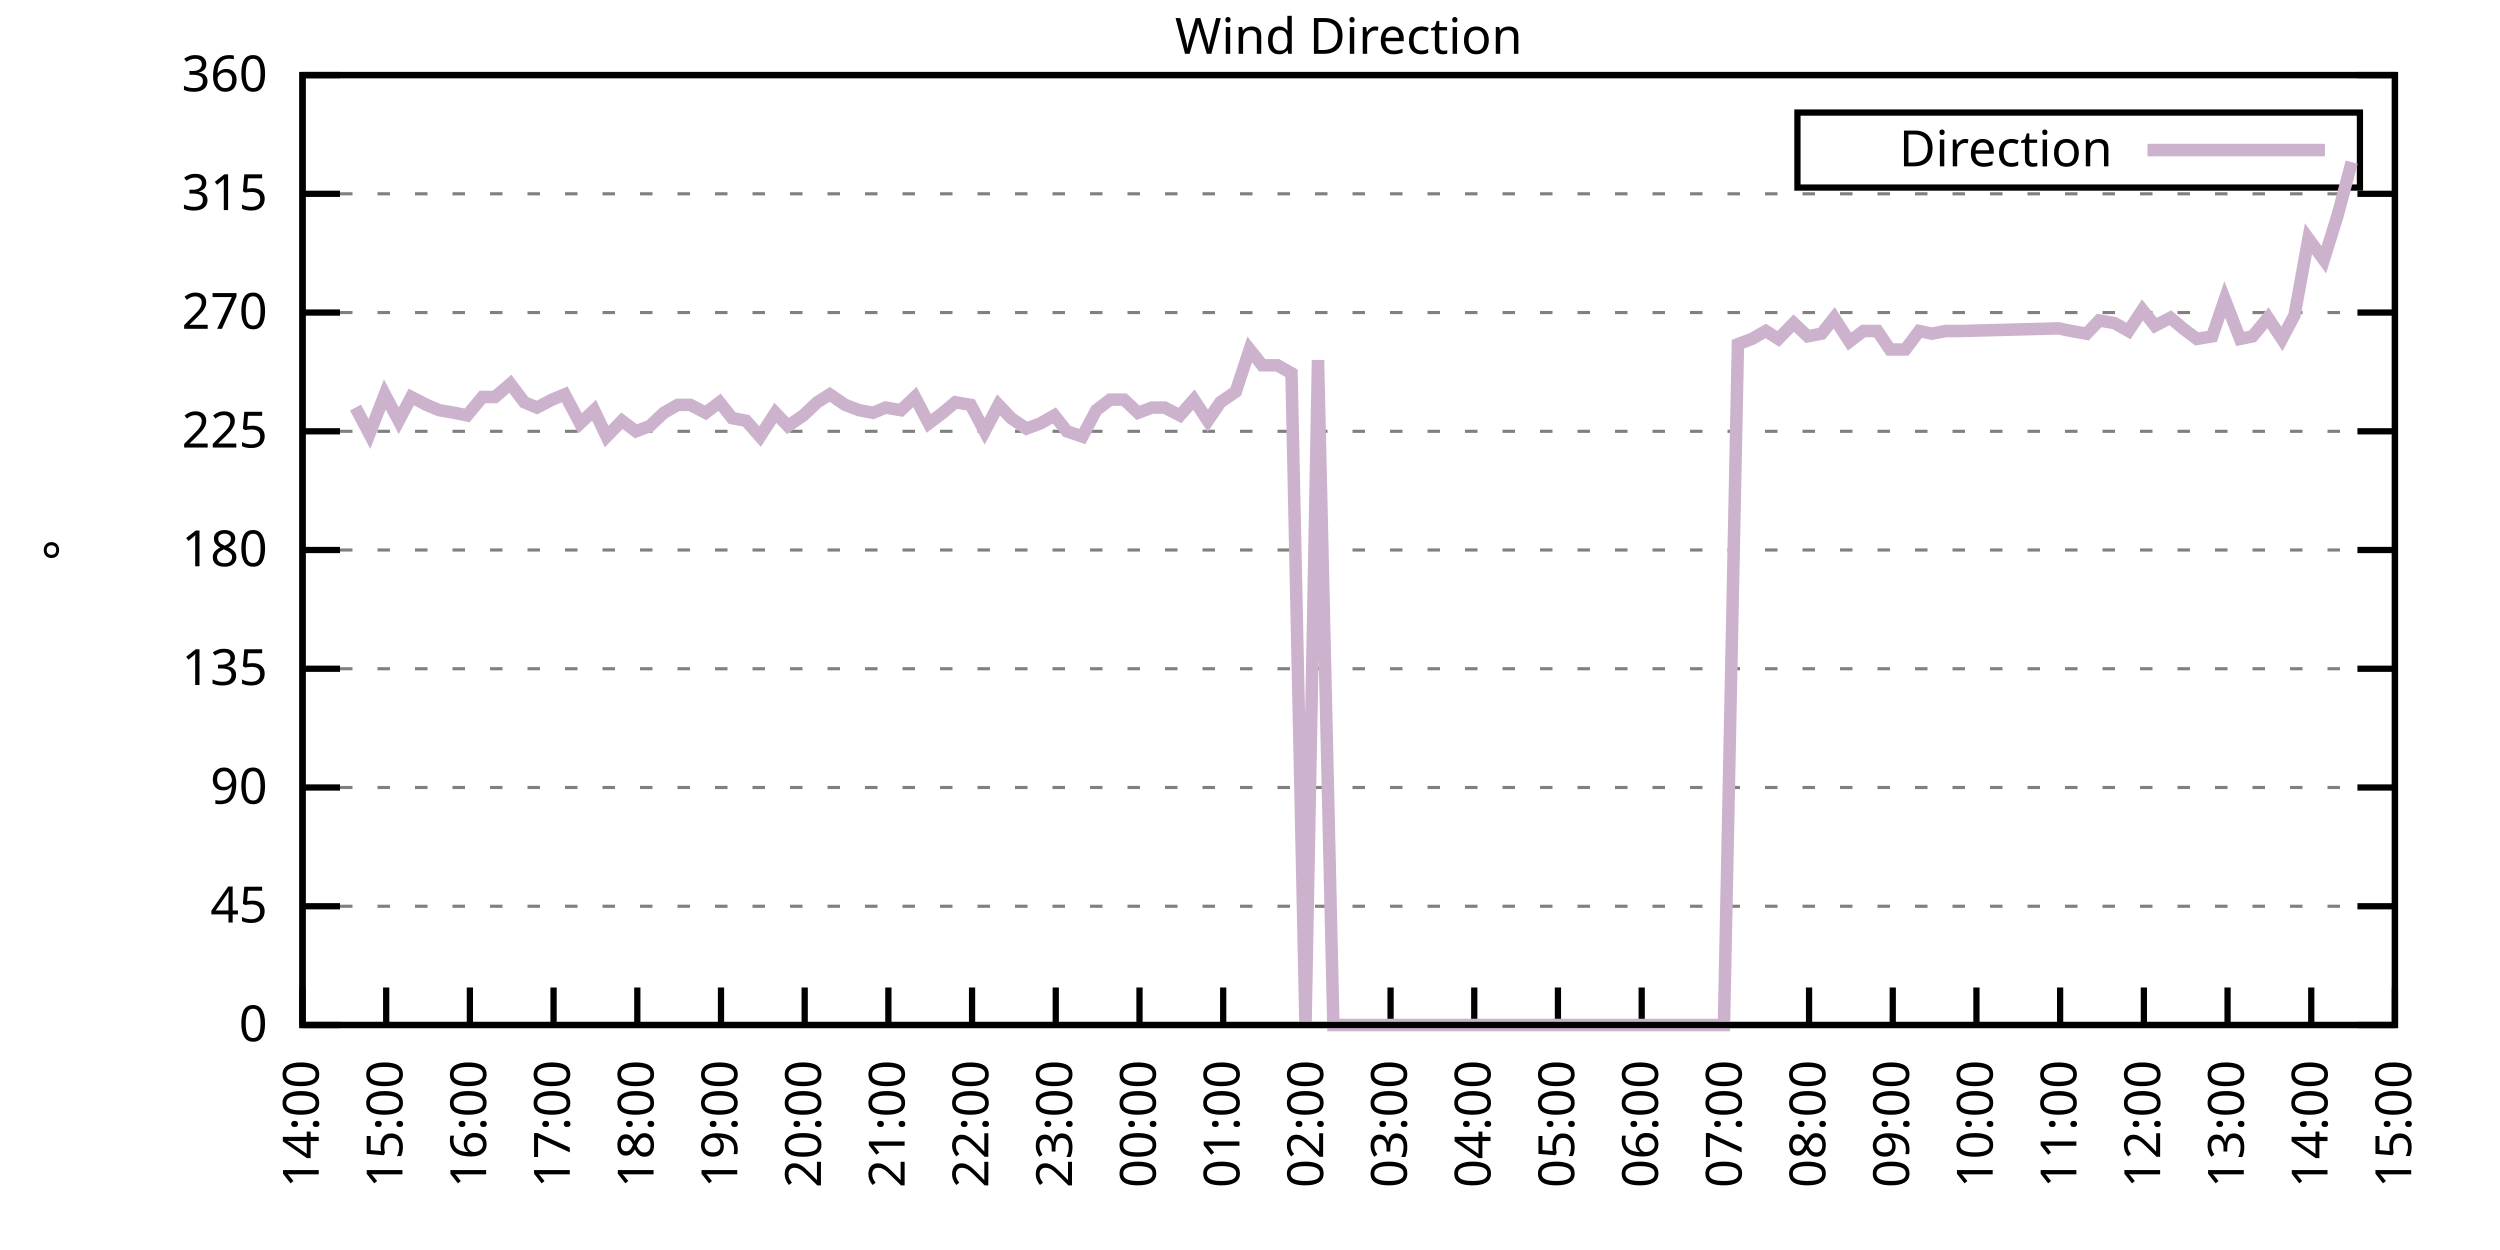
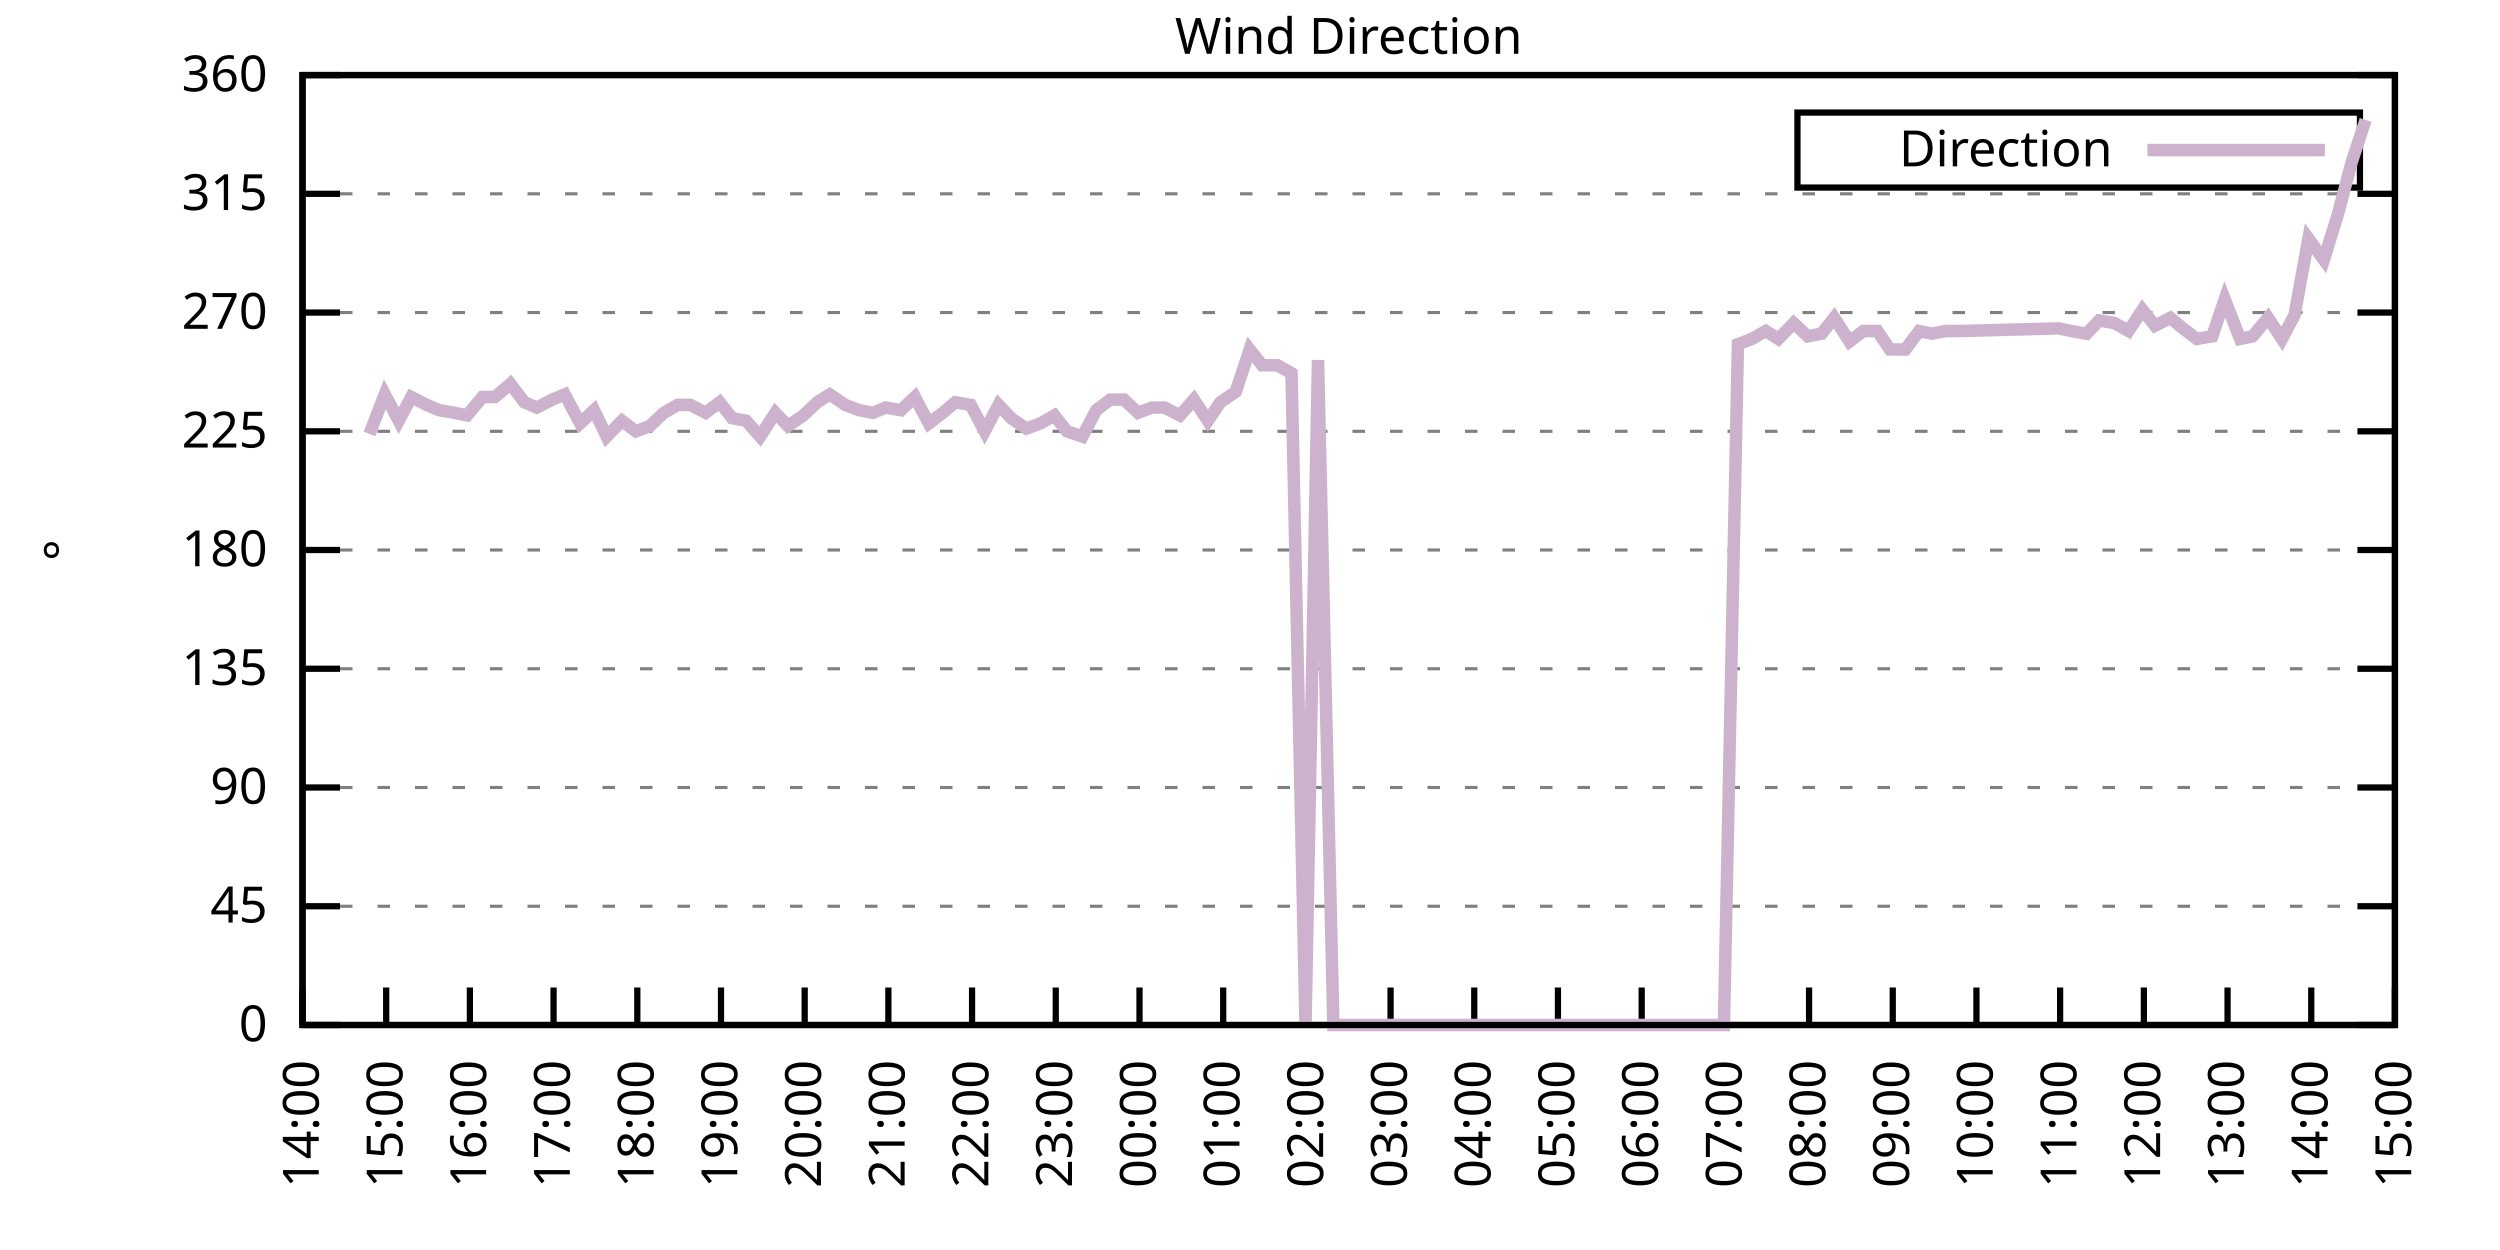
<svg xmlns="http://www.w3.org/2000/svg" xmlns:xlink="http://www.w3.org/1999/xlink" width="400" height="200" viewBox="0 0 400 200">
  <g id="gnuplot_canvas">
    <rect x="0" y="0" width="400" height="200" fill="none" />
    <defs>
      <circle id="gpDot" r="0.5" stroke-width="0.5" stroke="currentColor" />
      <path id="gpPt0" stroke-width="0.333" stroke="currentColor" d="M-1,0 h2 M0,-1 v2" />
      <path id="gpPt1" stroke-width="0.333" stroke="currentColor" d="M-1,-1 L1,1 M1,-1 L-1,1" />
      <path id="gpPt2" stroke-width="0.333" stroke="currentColor" d="M-1,0 L1,0 M0,-1 L0,1 M-1,-1 L1,1 M-1,1 L1,-1" />
      <rect id="gpPt3" stroke-width="0.333" stroke="currentColor" x="-1" y="-1" width="2" height="2" />
      <rect id="gpPt4" stroke-width="0.333" stroke="currentColor" fill="currentColor" x="-1" y="-1" width="2" height="2" />
      <circle id="gpPt5" stroke-width="0.333" stroke="currentColor" cx="0" cy="0" r="1" />
      <use xlink:href="#gpPt5" id="gpPt6" fill="currentColor" stroke="none" />
      <path id="gpPt7" stroke-width="0.333" stroke="currentColor" d="M0,-1.33 L-1.33,0.67 L1.33,0.67 z" />
      <use xlink:href="#gpPt7" id="gpPt8" fill="currentColor" stroke="none" />
      <use xlink:href="#gpPt7" id="gpPt9" stroke="currentColor" transform="rotate(180)" />
      <use xlink:href="#gpPt9" id="gpPt10" fill="currentColor" stroke="none" />
      <use xlink:href="#gpPt3" id="gpPt11" stroke="currentColor" transform="rotate(45)" />
      <use xlink:href="#gpPt11" id="gpPt12" fill="currentColor" stroke="none" />
      <path id="gpPt13" stroke-width="0.333" stroke="currentColor" d="M0,1.330 L1.265,0.411 L0.782,-1.067 L-0.782,-1.076 L-1.265,0.411 z" />
      <use xlink:href="#gpPt13" id="gpPt14" fill="currentColor" stroke="none" />
      <filter id="textbox" filterUnits="objectBoundingBox" x="0" y="0" height="1" width="1">
        <feFlood flood-color="white" flood-opacity="1" result="bgnd" />
        <feComposite in="SourceGraphic" in2="bgnd" operator="atop" />
      </filter>
      <filter id="greybox" filterUnits="objectBoundingBox" x="0" y="0" height="1" width="1">
        <feFlood flood-color="lightgrey" flood-opacity="1" result="grey" />
        <feComposite in="SourceGraphic" in2="grey" operator="atop" />
      </filter>
    </defs>
    <g fill="none" color="white" stroke="currentColor" stroke-width="1.00" stroke-linecap="butt" stroke-linejoin="miter">
</g>
    <g fill="none" color="black" stroke="currentColor" stroke-width="1.00" stroke-linecap="butt" stroke-linejoin="miter">
      <g stroke="none" shape-rendering="crispEdges">
        <polygon fill="rgb(255, 255, 255)" points="48.40,164.00 383.18,164.00 383.18,12.02 48.40,12.02 " />
      </g>
    </g>
    <g fill="none" color="black" stroke="currentColor" stroke-width="1.00" stroke-linecap="butt" stroke-linejoin="miter">
</g>
    <g fill="none" color="black" stroke="black" stroke-width="0.50" stroke-linecap="butt" stroke-linejoin="miter">
</g>
    <g fill="none" color="gray" stroke="currentColor" stroke-width="0.50" stroke-linecap="butt" stroke-linejoin="miter">
      <path stroke="gray" stroke-dasharray="2,4" class="gridline" d="M48.40,164.00 L383.19,164.00  " />
    </g>
    <g fill="none" color="gray" stroke="gray" stroke-width="1.00" stroke-linecap="butt" stroke-linejoin="miter">
</g>
    <g fill="none" color="black" stroke="currentColor" stroke-width="1.00" stroke-linecap="butt" stroke-linejoin="miter">
      <path stroke="black" d="M48.40,164.00 L54.40,164.00 M383.19,164.00 L377.19,164.00  " />
      <g transform="translate(42.80,166.60)" stroke="none" fill="black" font-family="Sans" font-size="8.00" text-anchor="end">
        <text>
          <tspan font-family="Sans"> 0</tspan>
        </text>
      </g>
    </g>
    <g fill="none" color="black" stroke="currentColor" stroke-width="1.00" stroke-linecap="butt" stroke-linejoin="miter">
</g>
    <g fill="none" color="black" stroke="black" stroke-width="0.50" stroke-linecap="butt" stroke-linejoin="miter">
</g>
    <g fill="none" color="gray" stroke="currentColor" stroke-width="0.50" stroke-linecap="butt" stroke-linejoin="miter">
      <path stroke="gray" stroke-dasharray="2,4" class="gridline" d="M48.40,145.00 L383.19,145.00  " />
    </g>
    <g fill="none" color="gray" stroke="gray" stroke-width="1.00" stroke-linecap="butt" stroke-linejoin="miter">
</g>
    <g fill="none" color="black" stroke="currentColor" stroke-width="1.00" stroke-linecap="butt" stroke-linejoin="miter">
      <path stroke="black" d="M48.40,145.00 L54.40,145.00 M383.19,145.00 L377.19,145.00  " />
      <g transform="translate(42.80,147.60)" stroke="none" fill="black" font-family="Sans" font-size="8.00" text-anchor="end">
        <text>
          <tspan font-family="Sans"> 45</tspan>
        </text>
      </g>
    </g>
    <g fill="none" color="black" stroke="currentColor" stroke-width="1.00" stroke-linecap="butt" stroke-linejoin="miter">
</g>
    <g fill="none" color="black" stroke="black" stroke-width="0.50" stroke-linecap="butt" stroke-linejoin="miter">
</g>
    <g fill="none" color="gray" stroke="currentColor" stroke-width="0.50" stroke-linecap="butt" stroke-linejoin="miter">
      <path stroke="gray" stroke-dasharray="2,4" class="gridline" d="M48.40,126.00 L383.19,126.00  " />
    </g>
    <g fill="none" color="gray" stroke="gray" stroke-width="1.00" stroke-linecap="butt" stroke-linejoin="miter">
</g>
    <g fill="none" color="black" stroke="currentColor" stroke-width="1.00" stroke-linecap="butt" stroke-linejoin="miter">
      <path stroke="black" d="M48.40,126.00 L54.40,126.00 M383.19,126.00 L377.19,126.00  " />
      <g transform="translate(42.80,128.60)" stroke="none" fill="black" font-family="Sans" font-size="8.00" text-anchor="end">
        <text>
          <tspan font-family="Sans"> 90</tspan>
        </text>
      </g>
    </g>
    <g fill="none" color="black" stroke="currentColor" stroke-width="1.00" stroke-linecap="butt" stroke-linejoin="miter">
</g>
    <g fill="none" color="black" stroke="black" stroke-width="0.50" stroke-linecap="butt" stroke-linejoin="miter">
</g>
    <g fill="none" color="gray" stroke="currentColor" stroke-width="0.50" stroke-linecap="butt" stroke-linejoin="miter">
      <path stroke="gray" stroke-dasharray="2,4" class="gridline" d="M48.40,107.00 L383.19,107.00  " />
    </g>
    <g fill="none" color="gray" stroke="gray" stroke-width="1.00" stroke-linecap="butt" stroke-linejoin="miter">
</g>
    <g fill="none" color="black" stroke="currentColor" stroke-width="1.00" stroke-linecap="butt" stroke-linejoin="miter">
      <path stroke="black" d="M48.40,107.00 L54.40,107.00 M383.19,107.00 L377.19,107.00  " />
      <g transform="translate(42.80,109.60)" stroke="none" fill="black" font-family="Sans" font-size="8.00" text-anchor="end">
        <text>
          <tspan font-family="Sans"> 135</tspan>
        </text>
      </g>
    </g>
    <g fill="none" color="black" stroke="currentColor" stroke-width="1.00" stroke-linecap="butt" stroke-linejoin="miter">
</g>
    <g fill="none" color="black" stroke="black" stroke-width="0.50" stroke-linecap="butt" stroke-linejoin="miter">
</g>
    <g fill="none" color="gray" stroke="currentColor" stroke-width="0.50" stroke-linecap="butt" stroke-linejoin="miter">
      <path stroke="gray" stroke-dasharray="2,4" class="gridline" d="M48.40,88.00 L383.19,88.00  " />
    </g>
    <g fill="none" color="gray" stroke="gray" stroke-width="1.00" stroke-linecap="butt" stroke-linejoin="miter">
</g>
    <g fill="none" color="black" stroke="currentColor" stroke-width="1.00" stroke-linecap="butt" stroke-linejoin="miter">
      <path stroke="black" d="M48.40,88.00 L54.40,88.00 M383.19,88.00 L377.19,88.00  " />
      <g transform="translate(42.80,90.60)" stroke="none" fill="black" font-family="Sans" font-size="8.00" text-anchor="end">
        <text>
          <tspan font-family="Sans"> 180</tspan>
        </text>
      </g>
    </g>
    <g fill="none" color="black" stroke="currentColor" stroke-width="1.00" stroke-linecap="butt" stroke-linejoin="miter">
</g>
    <g fill="none" color="black" stroke="black" stroke-width="0.50" stroke-linecap="butt" stroke-linejoin="miter">
</g>
    <g fill="none" color="gray" stroke="currentColor" stroke-width="0.50" stroke-linecap="butt" stroke-linejoin="miter">
      <path stroke="gray" stroke-dasharray="2,4" class="gridline" d="M48.40,69.01 L383.19,69.01  " />
    </g>
    <g fill="none" color="gray" stroke="gray" stroke-width="1.00" stroke-linecap="butt" stroke-linejoin="miter">
</g>
    <g fill="none" color="black" stroke="currentColor" stroke-width="1.00" stroke-linecap="butt" stroke-linejoin="miter">
      <path stroke="black" d="M48.40,69.01 L54.40,69.01 M383.19,69.01 L377.19,69.01  " />
      <g transform="translate(42.80,71.61)" stroke="none" fill="black" font-family="Sans" font-size="8.00" text-anchor="end">
        <text>
          <tspan font-family="Sans"> 225</tspan>
        </text>
      </g>
    </g>
    <g fill="none" color="black" stroke="currentColor" stroke-width="1.00" stroke-linecap="butt" stroke-linejoin="miter">
</g>
    <g fill="none" color="black" stroke="black" stroke-width="0.50" stroke-linecap="butt" stroke-linejoin="miter">
</g>
    <g fill="none" color="gray" stroke="currentColor" stroke-width="0.50" stroke-linecap="butt" stroke-linejoin="miter">
      <path stroke="gray" stroke-dasharray="2,4" class="gridline" d="M48.40,50.01 L383.19,50.01  " />
    </g>
    <g fill="none" color="gray" stroke="gray" stroke-width="1.00" stroke-linecap="butt" stroke-linejoin="miter">
</g>
    <g fill="none" color="black" stroke="currentColor" stroke-width="1.00" stroke-linecap="butt" stroke-linejoin="miter">
      <path stroke="black" d="M48.40,50.01 L54.40,50.01 M383.19,50.01 L377.19,50.01  " />
      <g transform="translate(42.80,52.61)" stroke="none" fill="black" font-family="Sans" font-size="8.00" text-anchor="end">
        <text>
          <tspan font-family="Sans"> 270</tspan>
        </text>
      </g>
    </g>
    <g fill="none" color="black" stroke="currentColor" stroke-width="1.00" stroke-linecap="butt" stroke-linejoin="miter">
</g>
    <g fill="none" color="black" stroke="black" stroke-width="0.50" stroke-linecap="butt" stroke-linejoin="miter">
</g>
    <g fill="none" color="gray" stroke="currentColor" stroke-width="0.50" stroke-linecap="butt" stroke-linejoin="miter">
      <path stroke="gray" stroke-dasharray="2,4" class="gridline" d="M48.40,31.01 L383.19,31.01  " />
    </g>
    <g fill="none" color="gray" stroke="gray" stroke-width="1.00" stroke-linecap="butt" stroke-linejoin="miter">
</g>
    <g fill="none" color="black" stroke="currentColor" stroke-width="1.00" stroke-linecap="butt" stroke-linejoin="miter">
      <path stroke="black" d="M48.40,31.01 L54.40,31.01 M383.19,31.01 L377.19,31.01  " />
      <g transform="translate(42.80,33.61)" stroke="none" fill="black" font-family="Sans" font-size="8.00" text-anchor="end">
        <text>
          <tspan font-family="Sans"> 315</tspan>
        </text>
      </g>
    </g>
    <g fill="none" color="black" stroke="currentColor" stroke-width="1.00" stroke-linecap="butt" stroke-linejoin="miter">
</g>
    <g fill="none" color="black" stroke="black" stroke-width="0.50" stroke-linecap="butt" stroke-linejoin="miter">
</g>
    <g fill="none" color="gray" stroke="currentColor" stroke-width="0.50" stroke-linecap="butt" stroke-linejoin="miter">
      <path stroke="gray" stroke-dasharray="2,4" class="gridline" d="M48.40,12.01 L383.19,12.01  " />
    </g>
    <g fill="none" color="gray" stroke="gray" stroke-width="1.00" stroke-linecap="butt" stroke-linejoin="miter">
</g>
    <g fill="none" color="black" stroke="currentColor" stroke-width="1.00" stroke-linecap="butt" stroke-linejoin="miter">
      <path stroke="black" d="M48.40,12.01 L54.40,12.01 M383.19,12.01 L377.19,12.01  " />
      <g transform="translate(42.80,14.61)" stroke="none" fill="black" font-family="Sans" font-size="8.00" text-anchor="end">
        <text>
          <tspan font-family="Sans"> 360</tspan>
        </text>
      </g>
    </g>
    <g fill="none" color="black" stroke="currentColor" stroke-width="1.00" stroke-linecap="butt" stroke-linejoin="miter">
      <path stroke="black" d="M48.40,164.00 L48.40,158.00  " />
      <g transform="translate(51.00,169.60) rotate(270.00)" stroke="none" fill="black" font-family="Sans" font-size="8.00" text-anchor="end">
        <text>
          <tspan font-family="Sans">14:00</tspan>
        </text>
      </g>
    </g>
    <g fill="none" color="black" stroke="currentColor" stroke-width="1.00" stroke-linecap="butt" stroke-linejoin="miter">
      <path stroke="black" d="M61.79,164.00 L61.79,158.00  " />
      <g transform="translate(64.39,169.60) rotate(270.00)" stroke="none" fill="black" font-family="Sans" font-size="8.00" text-anchor="end">
        <text>
          <tspan font-family="Sans">15:00</tspan>
        </text>
      </g>
    </g>
    <g fill="none" color="black" stroke="currentColor" stroke-width="1.00" stroke-linecap="butt" stroke-linejoin="miter">
      <path stroke="black" d="M75.18,164.00 L75.18,158.00  " />
      <g transform="translate(77.78,169.60) rotate(270.00)" stroke="none" fill="black" font-family="Sans" font-size="8.00" text-anchor="end">
        <text>
          <tspan font-family="Sans">16:00</tspan>
        </text>
      </g>
    </g>
    <g fill="none" color="black" stroke="currentColor" stroke-width="1.00" stroke-linecap="butt" stroke-linejoin="miter">
      <path stroke="black" d="M88.57,164.00 L88.57,158.00  " />
      <g transform="translate(91.17,169.60) rotate(270.00)" stroke="none" fill="black" font-family="Sans" font-size="8.00" text-anchor="end">
        <text>
          <tspan font-family="Sans">17:00</tspan>
        </text>
      </g>
    </g>
    <g fill="none" color="black" stroke="currentColor" stroke-width="1.00" stroke-linecap="butt" stroke-linejoin="miter">
      <path stroke="black" d="M101.97,164.00 L101.97,158.00  " />
      <g transform="translate(104.57,169.60) rotate(270.00)" stroke="none" fill="black" font-family="Sans" font-size="8.00" text-anchor="end">
        <text>
          <tspan font-family="Sans">18:00</tspan>
        </text>
      </g>
    </g>
    <g fill="none" color="black" stroke="currentColor" stroke-width="1.00" stroke-linecap="butt" stroke-linejoin="miter">
      <path stroke="black" d="M115.36,164.00 L115.36,158.00  " />
      <g transform="translate(117.96,169.60) rotate(270.00)" stroke="none" fill="black" font-family="Sans" font-size="8.00" text-anchor="end">
        <text>
          <tspan font-family="Sans">19:00</tspan>
        </text>
      </g>
    </g>
    <g fill="none" color="black" stroke="currentColor" stroke-width="1.00" stroke-linecap="butt" stroke-linejoin="miter">
      <path stroke="black" d="M128.75,164.00 L128.75,158.00  " />
      <g transform="translate(131.35,169.60) rotate(270.00)" stroke="none" fill="black" font-family="Sans" font-size="8.00" text-anchor="end">
        <text>
          <tspan font-family="Sans">20:00</tspan>
        </text>
      </g>
    </g>
    <g fill="none" color="black" stroke="currentColor" stroke-width="1.00" stroke-linecap="butt" stroke-linejoin="miter">
      <path stroke="black" d="M142.14,164.00 L142.14,158.00  " />
      <g transform="translate(144.74,169.60) rotate(270.00)" stroke="none" fill="black" font-family="Sans" font-size="8.00" text-anchor="end">
        <text>
          <tspan font-family="Sans">21:00</tspan>
        </text>
      </g>
    </g>
    <g fill="none" color="black" stroke="currentColor" stroke-width="1.00" stroke-linecap="butt" stroke-linejoin="miter">
      <path stroke="black" d="M155.53,164.00 L155.53,158.00  " />
      <g transform="translate(158.13,169.60) rotate(270.00)" stroke="none" fill="black" font-family="Sans" font-size="8.00" text-anchor="end">
        <text>
          <tspan font-family="Sans">22:00</tspan>
        </text>
      </g>
    </g>
    <g fill="none" color="black" stroke="currentColor" stroke-width="1.00" stroke-linecap="butt" stroke-linejoin="miter">
      <path stroke="black" d="M168.92,164.00 L168.92,158.00  " />
      <g transform="translate(171.52,169.60) rotate(270.00)" stroke="none" fill="black" font-family="Sans" font-size="8.00" text-anchor="end">
        <text>
          <tspan font-family="Sans">23:00</tspan>
        </text>
      </g>
    </g>
    <g fill="none" color="black" stroke="currentColor" stroke-width="1.00" stroke-linecap="butt" stroke-linejoin="miter">
      <path stroke="black" d="M182.32,164.00 L182.32,158.00  " />
      <g transform="translate(184.92,169.60) rotate(270.00)" stroke="none" fill="black" font-family="Sans" font-size="8.00" text-anchor="end">
        <text>
          <tspan font-family="Sans">00:00</tspan>
        </text>
      </g>
    </g>
    <g fill="none" color="black" stroke="currentColor" stroke-width="1.00" stroke-linecap="butt" stroke-linejoin="miter">
      <path stroke="black" d="M195.71,164.00 L195.71,158.00  " />
      <g transform="translate(198.31,169.60) rotate(270.00)" stroke="none" fill="black" font-family="Sans" font-size="8.00" text-anchor="end">
        <text>
          <tspan font-family="Sans">01:00</tspan>
        </text>
      </g>
    </g>
    <g fill="none" color="black" stroke="currentColor" stroke-width="1.00" stroke-linecap="butt" stroke-linejoin="miter">
      <path stroke="black" d="M209.10,164.00 L209.10,158.00  " />
      <g transform="translate(211.70,169.60) rotate(270.00)" stroke="none" fill="black" font-family="Sans" font-size="8.00" text-anchor="end">
        <text>
          <tspan font-family="Sans">02:00</tspan>
        </text>
      </g>
    </g>
    <g fill="none" color="black" stroke="currentColor" stroke-width="1.00" stroke-linecap="butt" stroke-linejoin="miter">
      <path stroke="black" d="M222.49,164.00 L222.49,158.00  " />
      <g transform="translate(225.09,169.60) rotate(270.00)" stroke="none" fill="black" font-family="Sans" font-size="8.00" text-anchor="end">
        <text>
          <tspan font-family="Sans">03:00</tspan>
        </text>
      </g>
    </g>
    <g fill="none" color="black" stroke="currentColor" stroke-width="1.00" stroke-linecap="butt" stroke-linejoin="miter">
      <path stroke="black" d="M235.88,164.00 L235.88,158.00  " />
      <g transform="translate(238.48,169.60) rotate(270.00)" stroke="none" fill="black" font-family="Sans" font-size="8.00" text-anchor="end">
        <text>
          <tspan font-family="Sans">04:00</tspan>
        </text>
      </g>
    </g>
    <g fill="none" color="black" stroke="currentColor" stroke-width="1.00" stroke-linecap="butt" stroke-linejoin="miter">
      <path stroke="black" d="M249.27,164.00 L249.27,158.00  " />
      <g transform="translate(251.87,169.60) rotate(270.00)" stroke="none" fill="black" font-family="Sans" font-size="8.00" text-anchor="end">
        <text>
          <tspan font-family="Sans">05:00</tspan>
        </text>
      </g>
    </g>
    <g fill="none" color="black" stroke="currentColor" stroke-width="1.00" stroke-linecap="butt" stroke-linejoin="miter">
      <path stroke="black" d="M262.67,164.00 L262.67,158.00  " />
      <g transform="translate(265.27,169.60) rotate(270.00)" stroke="none" fill="black" font-family="Sans" font-size="8.00" text-anchor="end">
        <text>
          <tspan font-family="Sans">06:00</tspan>
        </text>
      </g>
    </g>
    <g fill="none" color="black" stroke="currentColor" stroke-width="1.00" stroke-linecap="butt" stroke-linejoin="miter">
      <path stroke="black" d="M276.06,164.00 L276.06,158.00  " />
      <g transform="translate(278.66,169.60) rotate(270.00)" stroke="none" fill="black" font-family="Sans" font-size="8.00" text-anchor="end">
        <text>
          <tspan font-family="Sans">07:00</tspan>
        </text>
      </g>
    </g>
    <g fill="none" color="black" stroke="currentColor" stroke-width="1.00" stroke-linecap="butt" stroke-linejoin="miter">
      <path stroke="black" d="M289.45,164.00 L289.45,158.00  " />
      <g transform="translate(292.05,169.60) rotate(270.00)" stroke="none" fill="black" font-family="Sans" font-size="8.00" text-anchor="end">
        <text>
          <tspan font-family="Sans">08:00</tspan>
        </text>
      </g>
    </g>
    <g fill="none" color="black" stroke="currentColor" stroke-width="1.00" stroke-linecap="butt" stroke-linejoin="miter">
      <path stroke="black" d="M302.84,164.00 L302.84,158.00  " />
      <g transform="translate(305.44,169.60) rotate(270.00)" stroke="none" fill="black" font-family="Sans" font-size="8.00" text-anchor="end">
        <text>
          <tspan font-family="Sans">09:00</tspan>
        </text>
      </g>
    </g>
    <g fill="none" color="black" stroke="currentColor" stroke-width="1.00" stroke-linecap="butt" stroke-linejoin="miter">
      <path stroke="black" d="M316.23,164.00 L316.23,158.00  " />
      <g transform="translate(318.83,169.60) rotate(270.00)" stroke="none" fill="black" font-family="Sans" font-size="8.00" text-anchor="end">
        <text>
          <tspan font-family="Sans">10:00</tspan>
        </text>
      </g>
    </g>
    <g fill="none" color="black" stroke="currentColor" stroke-width="1.00" stroke-linecap="butt" stroke-linejoin="miter">
      <path stroke="black" d="M329.62,164.00 L329.62,158.00  " />
      <g transform="translate(332.22,169.60) rotate(270.00)" stroke="none" fill="black" font-family="Sans" font-size="8.00" text-anchor="end">
        <text>
          <tspan font-family="Sans">11:00</tspan>
        </text>
      </g>
    </g>
    <g fill="none" color="black" stroke="currentColor" stroke-width="1.00" stroke-linecap="butt" stroke-linejoin="miter">
      <path stroke="black" d="M343.02,164.00 L343.02,158.00  " />
      <g transform="translate(345.62,169.60) rotate(270.00)" stroke="none" fill="black" font-family="Sans" font-size="8.00" text-anchor="end">
        <text>
          <tspan font-family="Sans">12:00</tspan>
        </text>
      </g>
    </g>
    <g fill="none" color="black" stroke="currentColor" stroke-width="1.00" stroke-linecap="butt" stroke-linejoin="miter">
      <path stroke="black" d="M356.41,164.00 L356.41,158.00  " />
      <g transform="translate(359.01,169.60) rotate(270.00)" stroke="none" fill="black" font-family="Sans" font-size="8.00" text-anchor="end">
        <text>
          <tspan font-family="Sans">13:00</tspan>
        </text>
      </g>
    </g>
    <g fill="none" color="black" stroke="currentColor" stroke-width="1.00" stroke-linecap="butt" stroke-linejoin="miter">
      <path stroke="black" d="M369.80,164.00 L369.80,158.00  " />
      <g transform="translate(372.40,169.60) rotate(270.00)" stroke="none" fill="black" font-family="Sans" font-size="8.00" text-anchor="end">
        <text>
          <tspan font-family="Sans">14:00</tspan>
        </text>
      </g>
    </g>
    <g fill="none" color="black" stroke="currentColor" stroke-width="1.00" stroke-linecap="butt" stroke-linejoin="miter">
      <path stroke="black" d="M383.19,164.00 L383.19,158.00  " />
      <g transform="translate(385.79,169.60) rotate(270.00)" stroke="none" fill="black" font-family="Sans" font-size="8.00" text-anchor="end">
        <text>
          <tspan font-family="Sans">15:00</tspan>
        </text>
      </g>
    </g>
    <g fill="none" color="black" stroke="currentColor" stroke-width="1.00" stroke-linecap="butt" stroke-linejoin="miter">
</g>
    <g fill="none" color="black" stroke="currentColor" stroke-width="1.00" stroke-linecap="butt" stroke-linejoin="miter">
      <path stroke="black" d="M48.40,12.01 L48.40,164.00 L383.19,164.00 L383.19,12.01 L48.40,12.01 Z  " />
    </g>
    <g fill="none" color="black" stroke="currentColor" stroke-width="1.00" stroke-linecap="butt" stroke-linejoin="miter">
</g>
    <g fill="none" color="black" stroke="currentColor" stroke-width="1.00" stroke-linecap="butt" stroke-linejoin="miter">
      <path stroke="black" d="M287.59,30.01 L287.59,18.01 L377.59,18.01 L377.59,30.01 L287.59,30.01 Z  " />
    </g>
    <g id="Wind_direction_plot_1">
      <g fill="none" color="white" stroke="black" stroke-width="2.00" stroke-linecap="butt" stroke-linejoin="miter">
</g>
      <g fill="none" color="black" stroke="currentColor" stroke-width="2.00" stroke-linecap="butt" stroke-linejoin="miter">
        <g transform="translate(337.99,26.61)" stroke="none" fill="black" font-family="Sans" font-size="8.00" text-anchor="end">
          <text>
            <tspan font-family="Sans">Direction</tspan>
          </text>
        </g>
      </g>
      <g fill="none" color="black" stroke="currentColor" stroke-width="2.00" stroke-linecap="butt" stroke-linejoin="miter">
-         <path stroke="rgb(204, 178, 204)" d="M343.59,24.01 L371.99,24.01 M56.88,65.21 L59.11,69.43 L61.57,63.10 L63.80,67.32 L65.81,63.52 L68.26,64.78   L70.27,65.63 L72.73,66.05 L74.74,66.47 L77.19,63.52 L79.20,63.52 L81.66,61.41 L83.89,64.36 L85.90,65.21   L88.35,63.94 L90.36,63.10 L92.82,67.74 L95.05,65.63 L97.06,69.85 L99.51,67.32 L101.74,69.01 L103.98,68.16   L106.21,66.05 L108.44,64.78 L110.45,64.78 L112.90,66.05 L115.13,64.36 L117.14,66.90 L119.38,67.32 L121.61,69.85   L124.06,66.05 L126.07,68.16 L128.53,66.47 L130.76,64.36 L132.77,63.10 L135.22,64.78 L137.45,65.63 L139.69,66.05   L141.69,65.21 L144.15,65.63 L146.38,63.52 L148.61,67.74 L150.85,66.05 L152.85,64.36 L155.31,64.78 L157.54,69.01   L159.77,64.78 L161.78,66.90 L164.24,68.58 L166.47,67.74 L168.70,66.47 L170.71,69.01 L173.17,69.85 L175.40,65.63   L177.63,63.94 L179.86,63.94 L182.09,66.05 L184.32,65.21 L186.33,65.21 L188.79,66.47 L191.02,63.94 L193.25,67.32   L195.26,64.36 L197.72,62.67 L199.95,55.92 L201.96,58.45 L204.41,58.45 L206.64,59.72 L208.88,164.00 L210.88,57.61   L213.34,164.00 L215.35,164.00 L217.80,164.00 L220.04,164.00 L222.27,164.00 L224.50,164.00 L226.51,164.00 L228.96,164.00   L230.97,164.00 L233.20,164.00 L235.66,164.00 L237.89,164.00 L239.90,164.00 L242.13,164.00 L244.59,164.00 L246.60,164.00   L251.28,164.00 L253.51,164.00 L255.52,164.00 L257.98,164.00 L260.21,164.00 L262.44,164.00 L266.91,164.00 L269.14,164.00   L271.37,164.00 L273.60,164.00 L275.83,164.00 L278.07,55.07 L280.30,54.23 L282.53,52.96 L284.54,54.23 L286.99,51.70   L289.23,53.81 L291.46,53.39 L293.47,50.85 L295.92,54.65 L298.15,52.96 L300.39,52.96 L302.39,55.92 L304.85,55.92   L307.08,52.96 L309.09,53.39 L311.32,52.96 L313.78,52.96 L329.40,52.54 L331.41,52.96 L333.86,53.39 L335.87,51.27   L338.33,51.70 L340.56,52.96 L342.79,49.59 L344.80,52.12 L347.26,50.85 L349.26,52.54 L351.50,54.23 L353.95,53.81   L355.96,47.90 L358.42,54.23 L360.42,53.81 L362.88,50.85 L365.11,54.23 L367.12,50.43 L369.35,38.19 L371.81,41.56   L374.04,34.39 L376.27,25.94  " />
+         <path stroke="rgb(204, 178, 204)" d="M343.59,24.01 L371.99,24.01 M59.11,69.43 L61.57,63.10 L63.80,67.32 L65.81,63.52 L68.26,64.78 L70.27,65.63   L72.73,66.05 L74.74,66.47 L77.19,63.52 L79.20,63.52 L81.66,61.41 L83.89,64.36 L85.90,65.21 L88.35,63.94   L90.36,63.10 L92.82,67.74 L95.05,65.63 L97.06,69.85 L99.51,67.32 L101.74,69.01 L103.98,68.16 L106.21,66.05   L108.44,64.78 L110.45,64.78 L112.90,66.05 L115.13,64.36 L117.14,66.90 L119.38,67.32 L121.61,69.85 L124.06,66.05   L126.07,68.16 L128.53,66.47 L130.76,64.36 L132.77,63.10 L135.22,64.78 L137.45,65.63 L139.69,66.05 L141.69,65.21   L144.15,65.63 L146.38,63.52 L148.61,67.74 L150.85,66.05 L152.85,64.36 L155.31,64.78 L157.54,69.01 L159.77,64.78   L161.78,66.90 L164.24,68.58 L166.47,67.74 L168.70,66.47 L170.71,69.01 L173.17,69.85 L175.40,65.63 L177.63,63.94   L179.86,63.94 L182.09,66.05 L184.32,65.21 L186.33,65.21 L188.79,66.47 L191.02,63.94 L193.25,67.32 L195.26,64.36   L197.72,62.67 L199.95,55.92 L201.96,58.45 L204.41,58.45 L206.64,59.72 L208.88,164.00 L210.88,57.61 L213.34,164.00   L215.35,164.00 L217.80,164.00 L220.04,164.00 L222.27,164.00 L224.50,164.00 L226.51,164.00 L228.96,164.00 L230.97,164.00   L233.20,164.00 L235.66,164.00 L237.89,164.00 L239.90,164.00 L242.13,164.00 L244.59,164.00 L246.60,164.00 L251.28,164.00   L253.51,164.00 L255.52,164.00 L257.98,164.00 L260.21,164.00 L262.44,164.00 L266.91,164.00 L269.14,164.00 L271.37,164.00   L273.60,164.00 L275.83,164.00 L278.07,55.07 L280.30,54.23 L282.53,52.96 L284.54,54.23 L286.99,51.70 L289.23,53.81   L291.46,53.39 L293.47,50.85 L295.92,54.65 L298.15,52.96 L300.39,52.96 L302.39,55.92 L304.85,55.92 L307.08,52.96   L309.09,53.39 L311.32,52.96 L313.78,52.96 L329.40,52.54 L331.41,52.96 L333.86,53.39 L335.87,51.27 L338.33,51.70   L340.56,52.96 L342.79,49.59 L344.80,52.12 L347.26,50.85 L349.26,52.54 L351.50,54.23 L353.95,53.81 L355.96,47.90   L358.42,54.23 L360.42,53.81 L362.88,50.85 L365.11,54.23 L367.12,50.43 L369.35,38.19 L371.81,41.56 L374.04,34.39   L376.27,25.94 L378.50,19.19  " />
      </g>
    </g>
    <g fill="none" color="black" stroke="currentColor" stroke-width="2.00" stroke-linecap="butt" stroke-linejoin="miter">
</g>
    <g fill="none" color="black" stroke="black" stroke-width="1.00" stroke-linecap="butt" stroke-linejoin="miter">
</g>
    <g fill="none" color="black" stroke="currentColor" stroke-width="1.00" stroke-linecap="butt" stroke-linejoin="miter">
      <path stroke="black" d="M48.40,12.01 L48.40,164.00 L383.19,164.00 L383.19,12.01 L48.40,12.01 Z  " />
      <g transform="translate(12.80,88.01) rotate(270.00)" stroke="none" fill="black" font-family="Sans" font-size="8.00" text-anchor="middle">
        <text>
          <tspan font-family="Sans">°</tspan>
        </text>
      </g>
    </g>
    <g fill="none" color="black" stroke="currentColor" stroke-width="1.00" stroke-linecap="butt" stroke-linejoin="miter">
</g>
    <g fill="none" color="black" stroke="currentColor" stroke-width="1.00" stroke-linecap="butt" stroke-linejoin="miter">
      <g transform="translate(215.79,8.61)" stroke="none" fill="black" font-family="Sans" font-size="8.00" text-anchor="middle">
        <text>
          <tspan font-family="Sans">Wind Direction</tspan>
        </text>
      </g>
    </g>
    <g fill="none" color="black" stroke="currentColor" stroke-width="1.00" stroke-linecap="butt" stroke-linejoin="miter">
</g>
  </g>
</svg>
